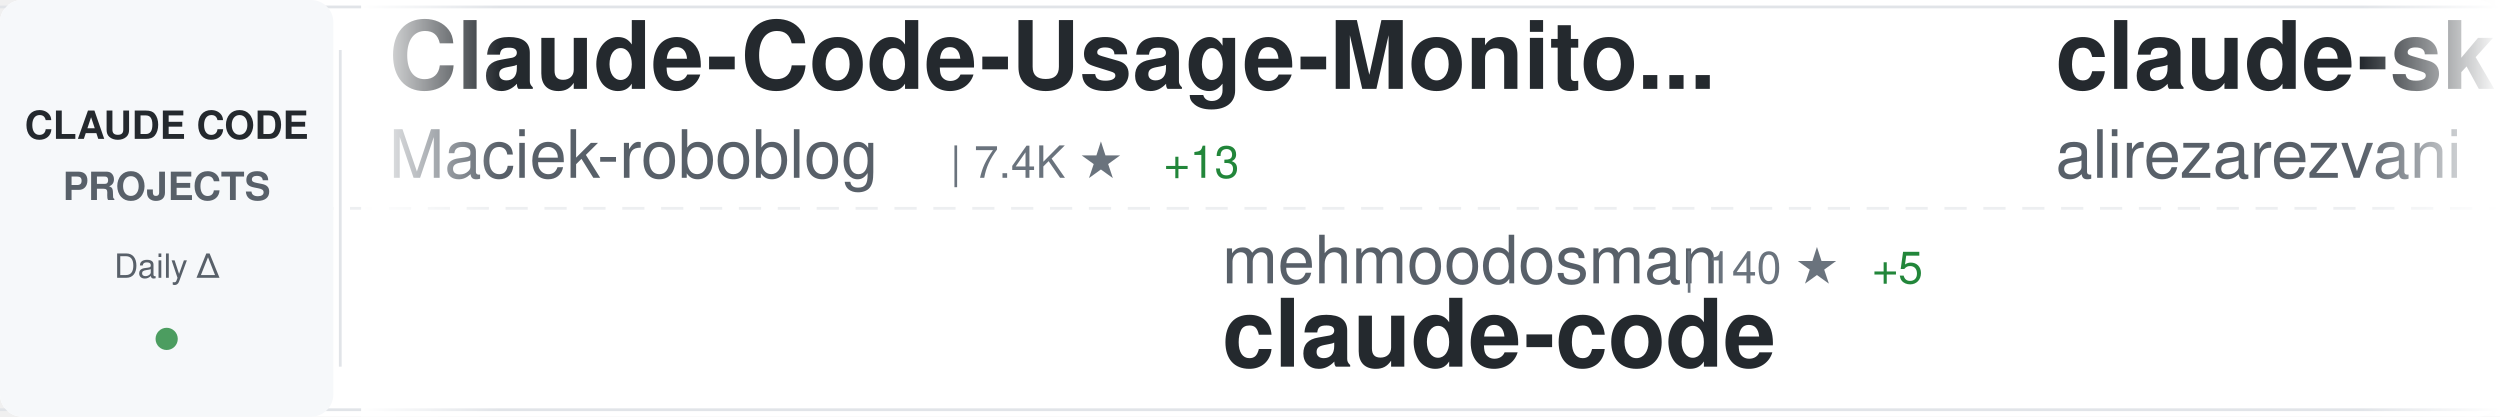
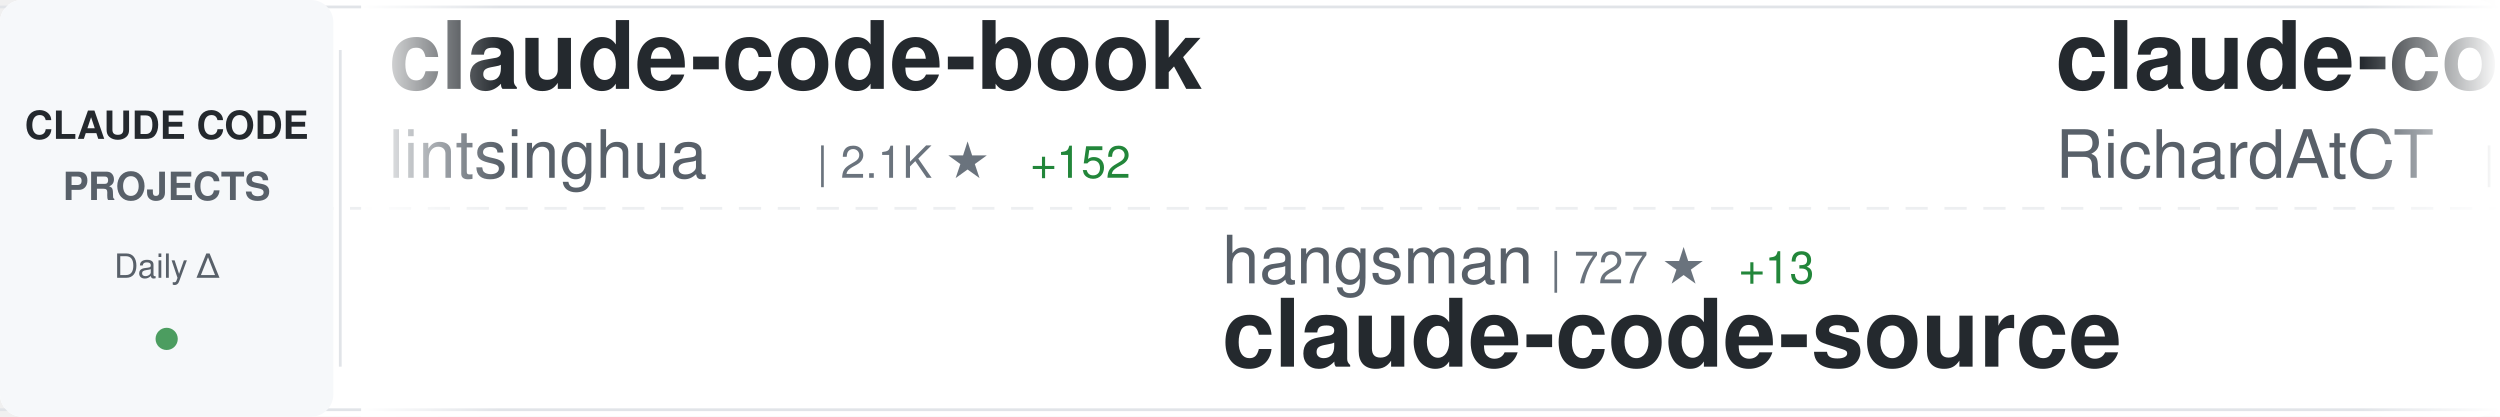
<svg xmlns="http://www.w3.org/2000/svg" width="900" height="150">
  <defs>
    <linearGradient id="awesomeLeftFade" x1="0%" y1="0%" x2="100%" y2="0%">
      <stop offset="0%" style="stop-color:#ffffff;stop-opacity:1" />
      <stop offset="100%" style="stop-color:#ffffff;stop-opacity:0" />
    </linearGradient>
    <linearGradient id="awesomeRightFade" x1="0%" y1="0%" x2="100%" y2="0%">
      <stop offset="0%" style="stop-color:#ffffff;stop-opacity:0" />
      <stop offset="100%" style="stop-color:#ffffff;stop-opacity:1" />
    </linearGradient>
  </defs>
  <rect width="900" height="150" fill="#ffffff" rx="8" />
  <rect x="0" y="2" width="900" height="1" fill="#e1e4e8" />
  <rect x="0" y="147" width="900" height="1" fill="#e1e4e8" />
  <line x1="0" y1="75" x2="900" y2="75" stroke="#e1e4e8" stroke-width="1" stroke-dasharray="8 6" opacity="0.6" />
  <rect x="0" y="0" width="120" height="150" fill="#f6f8fa" rx="8" />
  <text x="60" y="50" font-family="-apple-system, BlinkMacSystemFont, 'Segoe UI', Helvetica, Arial, sans-serif" font-size="14" font-weight="600" fill="#24292e" text-anchor="middle">CLAUDE CODE</text>
  <text x="60" y="72" font-family="-apple-system, BlinkMacSystemFont, 'Segoe UI', Helvetica, Arial, sans-serif" font-size="14" font-weight="600" fill="#586069" text-anchor="middle">PROJECTS</text>
  <text x="60" y="100" font-family="-apple-system, BlinkMacSystemFont, 'Segoe UI', Helvetica, Arial, sans-serif" font-size="12" font-weight="500" fill="#586069" text-anchor="middle">Daily Δ</text>
  <circle cx="60" cy="122" r="4" fill="#22863a" opacity="0.8" />
  <rect x="122" y="18" width="1" height="114" fill="#e1e4e8" />
  <clipPath id="awesomeTickerClip">
    <rect x="130" y="0" width="770" height="150" />
  </clipPath>
  <g clip-path="url(#awesomeTickerClip)">
    <g id="awesomeTickerItems">
      <animateTransform attributeName="transform" attributeType="XML" type="translate" from="0 0" to="-3000 0" dur="54s" repeatCount="indefinite" />
      <g transform="translate(0, 0)">
-         <text x="140" y="32" font-family="-apple-system, BlinkMacSystemFont, 'Segoe UI', Helvetica, Arial, sans-serif" font-size="34" font-weight="600" fill="#24292e">Claude-Code-Usage-Monito...</text>
-         <text x="140" y="64" font-family="-apple-system, BlinkMacSystemFont, 'Segoe UI', Helvetica, Arial, sans-serif" font-size="24" font-weight="400" fill="#586069">Maciek-roboblog</text>
-         <text x="342" y="64" font-family="-apple-system, BlinkMacSystemFont, 'Segoe UI', Helvetica, Arial, sans-serif" font-size="16" font-weight="500" fill="#6a737d">| 7.4K ★</text>
-         <text x="419" y="64" font-family="-apple-system, BlinkMacSystemFont, 'Segoe UI', Helvetica, Arial, sans-serif" font-size="16" font-weight="500" fill="#22863a"> +13</text>
+         <text x="140" y="32" font-family="-apple-system, BlinkMacSystemFont, 'Segoe UI', Helvetica, Arial, sans-serif" font-size="34" font-weight="600" fill="#24292e">claude-code-book</text>
+         <text x="140" y="64" font-family="-apple-system, BlinkMacSystemFont, 'Segoe UI', Helvetica, Arial, sans-serif" font-size="24" font-weight="400" fill="#586069">lintsinghua</text>
+         <text x="294" y="64" font-family="-apple-system, BlinkMacSystemFont, 'Segoe UI', Helvetica, Arial, sans-serif" font-size="16" font-weight="500" fill="#6a737d">| 2.1K ★</text>
+         <text x="371" y="64" font-family="-apple-system, BlinkMacSystemFont, 'Segoe UI', Helvetica, Arial, sans-serif" font-size="16" font-weight="500" fill="#22863a"> +152</text>
      </g>
      <g transform="translate(300, 0)">
-         <text x="140" y="102" font-family="-apple-system, BlinkMacSystemFont, 'Segoe UI', Helvetica, Arial, sans-serif" font-size="24" font-weight="400" fill="#586069">mehmoodosman</text>
-         <text x="306" y="102" font-family="-apple-system, BlinkMacSystemFont, 'Segoe UI', Helvetica, Arial, sans-serif" font-size="16" font-weight="500" fill="#6a737d">| 140 ★</text>
-         <text x="374" y="102" font-family="-apple-system, BlinkMacSystemFont, 'Segoe UI', Helvetica, Arial, sans-serif" font-size="16" font-weight="500" fill="#22863a"> +5</text>
+         <text x="140" y="102" font-family="-apple-system, BlinkMacSystemFont, 'Segoe UI', Helvetica, Arial, sans-serif" font-size="24" font-weight="400" fill="#586069">hangsman</text>
+         <text x="258" y="102" font-family="-apple-system, BlinkMacSystemFont, 'Segoe UI', Helvetica, Arial, sans-serif" font-size="16" font-weight="500" fill="#6a737d">| 727 ★</text>
+         <text x="326" y="102" font-family="-apple-system, BlinkMacSystemFont, 'Segoe UI', Helvetica, Arial, sans-serif" font-size="16" font-weight="500" fill="#22863a"> +13</text>
+         <text x="140" y="132" font-family="-apple-system, BlinkMacSystemFont, 'Segoe UI', Helvetica, Arial, sans-serif" font-size="34" font-weight="600" fill="#24292e">claude-code-source</text>
+       </g>
+       <g transform="translate(600, 0)">
+         <text x="140" y="32" font-family="-apple-system, BlinkMacSystemFont, 'Segoe UI', Helvetica, Arial, sans-serif" font-size="34" font-weight="600" fill="#24292e">claude-code-telegram</text>
+         <text x="140" y="64" font-family="-apple-system, BlinkMacSystemFont, 'Segoe UI', Helvetica, Arial, sans-serif" font-size="24" font-weight="400" fill="#586069">RichardAtCT</text>
+         <text x="294" y="64" font-family="-apple-system, BlinkMacSystemFont, 'Segoe UI', Helvetica, Arial, sans-serif" font-size="16" font-weight="500" fill="#6a737d">| 2.4K ★</text>
+         <text x="371" y="64" font-family="-apple-system, BlinkMacSystemFont, 'Segoe UI', Helvetica, Arial, sans-serif" font-size="16" font-weight="500" fill="#22863a"> +10</text>
+       </g>
+       <g transform="translate(900, 0)">
+         <text x="140" y="102" font-family="-apple-system, BlinkMacSystemFont, 'Segoe UI', Helvetica, Arial, sans-serif" font-size="24" font-weight="400" fill="#586069">wanshuiyin</text>
+         <text x="282" y="102" font-family="-apple-system, BlinkMacSystemFont, 'Segoe UI', Helvetica, Arial, sans-serif" font-size="16" font-weight="500" fill="#6a737d">| 5.6K ★</text>
+         <text x="359" y="102" font-family="-apple-system, BlinkMacSystemFont, 'Segoe UI', Helvetica, Arial, sans-serif" font-size="16" font-weight="500" fill="#22863a"> +80</text>
+         <text x="140" y="132" font-family="-apple-system, BlinkMacSystemFont, 'Segoe UI', Helvetica, Arial, sans-serif" font-size="34" font-weight="600" fill="#24292e">Auto-claude-code-researc...</text>
+       </g>
+       <g transform="translate(1200, 0)">
+         <text x="140" y="32" font-family="-apple-system, BlinkMacSystemFont, 'Segoe UI', Helvetica, Arial, sans-serif" font-size="34" font-weight="600" fill="#24292e">Claude-Code-x-OpenClaw-G...</text>
+         <text x="140" y="64" font-family="-apple-system, BlinkMacSystemFont, 'Segoe UI', Helvetica, Arial, sans-serif" font-size="24" font-weight="400" fill="#586069">KimYx0207</text>
+         <text x="270" y="64" font-family="-apple-system, BlinkMacSystemFont, 'Segoe UI', Helvetica, Arial, sans-serif" font-size="16" font-weight="500" fill="#6a737d">| 3.0K ★</text>
+         <text x="347" y="64" font-family="-apple-system, BlinkMacSystemFont, 'Segoe UI', Helvetica, Arial, sans-serif" font-size="16" font-weight="500" fill="#22863a"> +24</text>
+       </g>
+       <g transform="translate(1500, 0)">
+         <text x="140" y="102" font-family="-apple-system, BlinkMacSystemFont, 'Segoe UI', Helvetica, Arial, sans-serif" font-size="24" font-weight="400" fill="#586069">router-for-me</text>
+         <text x="318" y="102" font-family="-apple-system, BlinkMacSystemFont, 'Segoe UI', Helvetica, Arial, sans-serif" font-size="16" font-weight="500" fill="#6a737d">| 23.3K ★</text>
+         <text x="404" y="102" font-family="-apple-system, BlinkMacSystemFont, 'Segoe UI', Helvetica, Arial, sans-serif" font-size="16" font-weight="500" fill="#22863a"> +278</text>
+         <text x="140" y="132" font-family="-apple-system, BlinkMacSystemFont, 'Segoe UI', Helvetica, Arial, sans-serif" font-size="34" font-weight="600" fill="#24292e">CLIProxyAPI</text>
+       </g>
+       <g transform="translate(1800, 0)">
+         <text x="140" y="32" font-family="-apple-system, BlinkMacSystemFont, 'Segoe UI', Helvetica, Arial, sans-serif" font-size="34" font-weight="600" fill="#24292e">free-claude-code</text>
+         <text x="140" y="64" font-family="-apple-system, BlinkMacSystemFont, 'Segoe UI', Helvetica, Arial, sans-serif" font-size="24" font-weight="400" fill="#586069">Alishahryar1</text>
+         <text x="306" y="64" font-family="-apple-system, BlinkMacSystemFont, 'Segoe UI', Helvetica, Arial, sans-serif" font-size="16" font-weight="500" fill="#6a737d">| 1.6K ★</text>
+         <text x="383" y="64" font-family="-apple-system, BlinkMacSystemFont, 'Segoe UI', Helvetica, Arial, sans-serif" font-size="16" font-weight="500" fill="#22863a"> +91</text>
+       </g>
+       <g transform="translate(2100, 0)">
+         <text x="140" y="102" font-family="-apple-system, BlinkMacSystemFont, 'Segoe UI', Helvetica, Arial, sans-serif" font-size="24" font-weight="400" fill="#586069">eyaltoledano</text>
+         <text x="306" y="102" font-family="-apple-system, BlinkMacSystemFont, 'Segoe UI', Helvetica, Arial, sans-serif" font-size="16" font-weight="500" fill="#6a737d">| 26.4K ★</text>
+         <text x="392" y="102" font-family="-apple-system, BlinkMacSystemFont, 'Segoe UI', Helvetica, Arial, sans-serif" font-size="16" font-weight="500" fill="#22863a"> +12</text>
+         <text x="140" y="132" font-family="-apple-system, BlinkMacSystemFont, 'Segoe UI', Helvetica, Arial, sans-serif" font-size="34" font-weight="600" fill="#24292e">claude-task-master</text>
+       </g>
+       <g transform="translate(2400, 0)">
+         <text x="140" y="32" font-family="-apple-system, BlinkMacSystemFont, 'Segoe UI', Helvetica, Arial, sans-serif" font-size="34" font-weight="600" fill="#24292e">claude-code-base-action</text>
+         <text x="140" y="64" font-family="-apple-system, BlinkMacSystemFont, 'Segoe UI', Helvetica, Arial, sans-serif" font-size="24" font-weight="400" fill="#586069">anthropics</text>
+         <text x="282" y="64" font-family="-apple-system, BlinkMacSystemFont, 'Segoe UI', Helvetica, Arial, sans-serif" font-size="16" font-weight="500" fill="#6a737d">| 783 ★</text>
+         <text x="350" y="64" font-family="-apple-system, BlinkMacSystemFont, 'Segoe UI', Helvetica, Arial, sans-serif" font-size="16" font-weight="500" fill="#22863a"> +1</text>
+       </g>
+       <g transform="translate(2700, 0)">
+         <text x="140" y="102" font-family="-apple-system, BlinkMacSystemFont, 'Segoe UI', Helvetica, Arial, sans-serif" font-size="24" font-weight="400" fill="#586069">claude-code-best</text>
+         <text x="354" y="102" font-family="-apple-system, BlinkMacSystemFont, 'Segoe UI', Helvetica, Arial, sans-serif" font-size="16" font-weight="500" fill="#6a737d">| 13.9K ★</text>
+         <text x="440" y="102" font-family="-apple-system, BlinkMacSystemFont, 'Segoe UI', Helvetica, Arial, sans-serif" font-size="16" font-weight="500" fill="#22863a"> +329</text>
        <text x="140" y="132" font-family="-apple-system, BlinkMacSystemFont, 'Segoe UI', Helvetica, Arial, sans-serif" font-size="34" font-weight="600" fill="#24292e">claude-code</text>
      </g>
-       <g transform="translate(600, 0)">
-         <text x="140" y="32" font-family="-apple-system, BlinkMacSystemFont, 'Segoe UI', Helvetica, Arial, sans-serif" font-size="34" font-weight="600" fill="#24292e">claude-skills</text>
-         <text x="140" y="64" font-family="-apple-system, BlinkMacSystemFont, 'Segoe UI', Helvetica, Arial, sans-serif" font-size="24" font-weight="400" fill="#586069">alirezarezvani</text>
-         <text x="330" y="64" font-family="-apple-system, BlinkMacSystemFont, 'Segoe UI', Helvetica, Arial, sans-serif" font-size="16" font-weight="500" fill="#6a737d">| 9.5K ★</text>
-         <text x="407" y="64" font-family="-apple-system, BlinkMacSystemFont, 'Segoe UI', Helvetica, Arial, sans-serif" font-size="16" font-weight="500" fill="#22863a"> +192</text>
-       </g>
-       <g transform="translate(900, 0)">
-         <text x="140" y="102" font-family="-apple-system, BlinkMacSystemFont, 'Segoe UI', Helvetica, Arial, sans-serif" font-size="24" font-weight="400" fill="#586069">chiragjoshi12</text>
-         <text x="318" y="102" font-family="-apple-system, BlinkMacSystemFont, 'Segoe UI', Helvetica, Arial, sans-serif" font-size="16" font-weight="500" fill="#6a737d">| 168 ★</text>
-         <text x="386" y="102" font-family="-apple-system, BlinkMacSystemFont, 'Segoe UI', Helvetica, Arial, sans-serif" font-size="16" font-weight="500" fill="#22863a"> +8</text>
-         <text x="140" y="132" font-family="-apple-system, BlinkMacSystemFont, 'Segoe UI', Helvetica, Arial, sans-serif" font-size="34" font-weight="600" fill="#24292e">claude-code</text>
-       </g>
-       <g transform="translate(1200, 0)">
-         <text x="140" y="32" font-family="-apple-system, BlinkMacSystemFont, 'Segoe UI', Helvetica, Arial, sans-serif" font-size="34" font-weight="600" fill="#24292e">agents</text>
-         <text x="140" y="64" font-family="-apple-system, BlinkMacSystemFont, 'Segoe UI', Helvetica, Arial, sans-serif" font-size="24" font-weight="400" fill="#586069">wshobson</text>
-         <text x="258" y="64" font-family="-apple-system, BlinkMacSystemFont, 'Segoe UI', Helvetica, Arial, sans-serif" font-size="16" font-weight="500" fill="#6a737d">| 33.0K ★</text>
-         <text x="344" y="64" font-family="-apple-system, BlinkMacSystemFont, 'Segoe UI', Helvetica, Arial, sans-serif" font-size="16" font-weight="500" fill="#22863a"> +60</text>
-       </g>
-       <g transform="translate(1500, 0)">
-         <text x="140" y="102" font-family="-apple-system, BlinkMacSystemFont, 'Segoe UI', Helvetica, Arial, sans-serif" font-size="24" font-weight="400" fill="#586069">anthropics</text>
-         <text x="282" y="102" font-family="-apple-system, BlinkMacSystemFont, 'Segoe UI', Helvetica, Arial, sans-serif" font-size="16" font-weight="500" fill="#6a737d">| 110.9K ★</text>
-         <text x="377" y="102" font-family="-apple-system, BlinkMacSystemFont, 'Segoe UI', Helvetica, Arial, sans-serif" font-size="16" font-weight="500" fill="#22863a"> +517</text>
-         <text x="140" y="132" font-family="-apple-system, BlinkMacSystemFont, 'Segoe UI', Helvetica, Arial, sans-serif" font-size="34" font-weight="600" fill="#24292e">skills</text>
-       </g>
-       <g transform="translate(1800, 0)">
-         <text x="140" y="32" font-family="-apple-system, BlinkMacSystemFont, 'Segoe UI', Helvetica, Arial, sans-serif" font-size="34" font-weight="600" fill="#24292e">Claude-Code</text>
-         <text x="140" y="64" font-family="-apple-system, BlinkMacSystemFont, 'Segoe UI', Helvetica, Arial, sans-serif" font-size="24" font-weight="400" fill="#586069">pengchengneo</text>
-         <text x="306" y="64" font-family="-apple-system, BlinkMacSystemFont, 'Segoe UI', Helvetica, Arial, sans-serif" font-size="16" font-weight="500" fill="#6a737d">| 1.0K ★</text>
-         <text x="383" y="64" font-family="-apple-system, BlinkMacSystemFont, 'Segoe UI', Helvetica, Arial, sans-serif" font-size="16" font-weight="500" fill="#22863a"> +51</text>
-       </g>
-       <g transform="translate(2100, 0)">
-         <text x="140" y="102" font-family="-apple-system, BlinkMacSystemFont, 'Segoe UI', Helvetica, Arial, sans-serif" font-size="24" font-weight="400" fill="#586069">guanshan</text>
-         <text x="258" y="102" font-family="-apple-system, BlinkMacSystemFont, 'Segoe UI', Helvetica, Arial, sans-serif" font-size="16" font-weight="500" fill="#6a737d">| 52 ★</text>
-         <text x="317" y="102" font-family="-apple-system, BlinkMacSystemFont, 'Segoe UI', Helvetica, Arial, sans-serif" font-size="16" font-weight="500" fill="#22863a"> +1</text>
-         <text x="140" y="132" font-family="-apple-system, BlinkMacSystemFont, 'Segoe UI', Helvetica, Arial, sans-serif" font-size="34" font-weight="600" fill="#24292e">ClaudeCode</text>
-       </g>
-       <g transform="translate(2400, 0)">
-         <text x="140" y="32" font-family="-apple-system, BlinkMacSystemFont, 'Segoe UI', Helvetica, Arial, sans-serif" font-size="34" font-weight="600" fill="#24292e">leaked-claude-code</text>
-         <text x="140" y="64" font-family="-apple-system, BlinkMacSystemFont, 'Segoe UI', Helvetica, Arial, sans-serif" font-size="24" font-weight="400" fill="#586069">leaked-claude-code</text>
-         <text x="378" y="64" font-family="-apple-system, BlinkMacSystemFont, 'Segoe UI', Helvetica, Arial, sans-serif" font-size="16" font-weight="500" fill="#6a737d">| 800 ★</text>
-         <text x="446" y="64" font-family="-apple-system, BlinkMacSystemFont, 'Segoe UI', Helvetica, Arial, sans-serif" font-size="16" font-weight="500" fill="#22863a"> +48</text>
-       </g>
-       <g transform="translate(2700, 0)">
-         <text x="140" y="102" font-family="-apple-system, BlinkMacSystemFont, 'Segoe UI', Helvetica, Arial, sans-serif" font-size="24" font-weight="400" fill="#586069">bfly123</text>
-         <text x="246" y="102" font-family="-apple-system, BlinkMacSystemFont, 'Segoe UI', Helvetica, Arial, sans-serif" font-size="16" font-weight="500" fill="#6a737d">| 2.1K ★</text>
-         <text x="323" y="102" font-family="-apple-system, BlinkMacSystemFont, 'Segoe UI', Helvetica, Arial, sans-serif" font-size="16" font-weight="500" fill="#22863a"> +15</text>
-         <text x="140" y="132" font-family="-apple-system, BlinkMacSystemFont, 'Segoe UI', Helvetica, Arial, sans-serif" font-size="34" font-weight="600" fill="#24292e">claude_code_bridge</text>
-       </g>
      <g transform="translate(3000, 0)">
-         <text x="140" y="32" font-family="-apple-system, BlinkMacSystemFont, 'Segoe UI', Helvetica, Arial, sans-serif" font-size="34" font-weight="600" fill="#24292e">Claude-Code-Usage-Monito...</text>
-         <text x="140" y="64" font-family="-apple-system, BlinkMacSystemFont, 'Segoe UI', Helvetica, Arial, sans-serif" font-size="24" font-weight="400" fill="#586069">Maciek-roboblog</text>
-         <text x="342" y="64" font-family="-apple-system, BlinkMacSystemFont, 'Segoe UI', Helvetica, Arial, sans-serif" font-size="16" font-weight="500" fill="#6a737d">| 7.4K ★</text>
-         <text x="419" y="64" font-family="-apple-system, BlinkMacSystemFont, 'Segoe UI', Helvetica, Arial, sans-serif" font-size="16" font-weight="500" fill="#22863a"> +13</text>
+         <text x="140" y="32" font-family="-apple-system, BlinkMacSystemFont, 'Segoe UI', Helvetica, Arial, sans-serif" font-size="34" font-weight="600" fill="#24292e">claude-code-book</text>
+         <text x="140" y="64" font-family="-apple-system, BlinkMacSystemFont, 'Segoe UI', Helvetica, Arial, sans-serif" font-size="24" font-weight="400" fill="#586069">lintsinghua</text>
+         <text x="294" y="64" font-family="-apple-system, BlinkMacSystemFont, 'Segoe UI', Helvetica, Arial, sans-serif" font-size="16" font-weight="500" fill="#6a737d">| 2.1K ★</text>
+         <text x="371" y="64" font-family="-apple-system, BlinkMacSystemFont, 'Segoe UI', Helvetica, Arial, sans-serif" font-size="16" font-weight="500" fill="#22863a"> +152</text>
      </g>
      <g transform="translate(3300, 0)">
-         <text x="140" y="102" font-family="-apple-system, BlinkMacSystemFont, 'Segoe UI', Helvetica, Arial, sans-serif" font-size="24" font-weight="400" fill="#586069">mehmoodosman</text>
-         <text x="306" y="102" font-family="-apple-system, BlinkMacSystemFont, 'Segoe UI', Helvetica, Arial, sans-serif" font-size="16" font-weight="500" fill="#6a737d">| 140 ★</text>
-         <text x="374" y="102" font-family="-apple-system, BlinkMacSystemFont, 'Segoe UI', Helvetica, Arial, sans-serif" font-size="16" font-weight="500" fill="#22863a"> +5</text>
-         <text x="140" y="132" font-family="-apple-system, BlinkMacSystemFont, 'Segoe UI', Helvetica, Arial, sans-serif" font-size="34" font-weight="600" fill="#24292e">claude-code</text>
+         <text x="140" y="102" font-family="-apple-system, BlinkMacSystemFont, 'Segoe UI', Helvetica, Arial, sans-serif" font-size="24" font-weight="400" fill="#586069">hangsman</text>
+         <text x="258" y="102" font-family="-apple-system, BlinkMacSystemFont, 'Segoe UI', Helvetica, Arial, sans-serif" font-size="16" font-weight="500" fill="#6a737d">| 727 ★</text>
+         <text x="326" y="102" font-family="-apple-system, BlinkMacSystemFont, 'Segoe UI', Helvetica, Arial, sans-serif" font-size="16" font-weight="500" fill="#22863a"> +13</text>
+         <text x="140" y="132" font-family="-apple-system, BlinkMacSystemFont, 'Segoe UI', Helvetica, Arial, sans-serif" font-size="34" font-weight="600" fill="#24292e">claude-code-source</text>
      </g>
      <g transform="translate(3600, 0)">
-         <text x="140" y="32" font-family="-apple-system, BlinkMacSystemFont, 'Segoe UI', Helvetica, Arial, sans-serif" font-size="34" font-weight="600" fill="#24292e">claude-skills</text>
-         <text x="140" y="64" font-family="-apple-system, BlinkMacSystemFont, 'Segoe UI', Helvetica, Arial, sans-serif" font-size="24" font-weight="400" fill="#586069">alirezarezvani</text>
-         <text x="330" y="64" font-family="-apple-system, BlinkMacSystemFont, 'Segoe UI', Helvetica, Arial, sans-serif" font-size="16" font-weight="500" fill="#6a737d">| 9.5K ★</text>
-         <text x="407" y="64" font-family="-apple-system, BlinkMacSystemFont, 'Segoe UI', Helvetica, Arial, sans-serif" font-size="16" font-weight="500" fill="#22863a"> +192</text>
+         <text x="140" y="32" font-family="-apple-system, BlinkMacSystemFont, 'Segoe UI', Helvetica, Arial, sans-serif" font-size="34" font-weight="600" fill="#24292e">claude-code-telegram</text>
+         <text x="140" y="64" font-family="-apple-system, BlinkMacSystemFont, 'Segoe UI', Helvetica, Arial, sans-serif" font-size="24" font-weight="400" fill="#586069">RichardAtCT</text>
+         <text x="294" y="64" font-family="-apple-system, BlinkMacSystemFont, 'Segoe UI', Helvetica, Arial, sans-serif" font-size="16" font-weight="500" fill="#6a737d">| 2.4K ★</text>
+         <text x="371" y="64" font-family="-apple-system, BlinkMacSystemFont, 'Segoe UI', Helvetica, Arial, sans-serif" font-size="16" font-weight="500" fill="#22863a"> +10</text>
      </g>
      <g transform="translate(3900, 0)">
-         <text x="140" y="102" font-family="-apple-system, BlinkMacSystemFont, 'Segoe UI', Helvetica, Arial, sans-serif" font-size="24" font-weight="400" fill="#586069">chiragjoshi12</text>
-         <text x="318" y="102" font-family="-apple-system, BlinkMacSystemFont, 'Segoe UI', Helvetica, Arial, sans-serif" font-size="16" font-weight="500" fill="#6a737d">| 168 ★</text>
-         <text x="386" y="102" font-family="-apple-system, BlinkMacSystemFont, 'Segoe UI', Helvetica, Arial, sans-serif" font-size="16" font-weight="500" fill="#22863a"> +8</text>
-         <text x="140" y="132" font-family="-apple-system, BlinkMacSystemFont, 'Segoe UI', Helvetica, Arial, sans-serif" font-size="34" font-weight="600" fill="#24292e">claude-code</text>
+         <text x="140" y="102" font-family="-apple-system, BlinkMacSystemFont, 'Segoe UI', Helvetica, Arial, sans-serif" font-size="24" font-weight="400" fill="#586069">wanshuiyin</text>
+         <text x="282" y="102" font-family="-apple-system, BlinkMacSystemFont, 'Segoe UI', Helvetica, Arial, sans-serif" font-size="16" font-weight="500" fill="#6a737d">| 5.6K ★</text>
+         <text x="359" y="102" font-family="-apple-system, BlinkMacSystemFont, 'Segoe UI', Helvetica, Arial, sans-serif" font-size="16" font-weight="500" fill="#22863a"> +80</text>
+         <text x="140" y="132" font-family="-apple-system, BlinkMacSystemFont, 'Segoe UI', Helvetica, Arial, sans-serif" font-size="34" font-weight="600" fill="#24292e">Auto-claude-code-researc...</text>
      </g>
    </g>
  </g>
  <rect x="130" y="0" width="50" height="150" fill="url(#awesomeLeftFade)" />
  <rect x="850" y="0" width="50" height="150" fill="url(#awesomeRightFade)" />
</svg>
